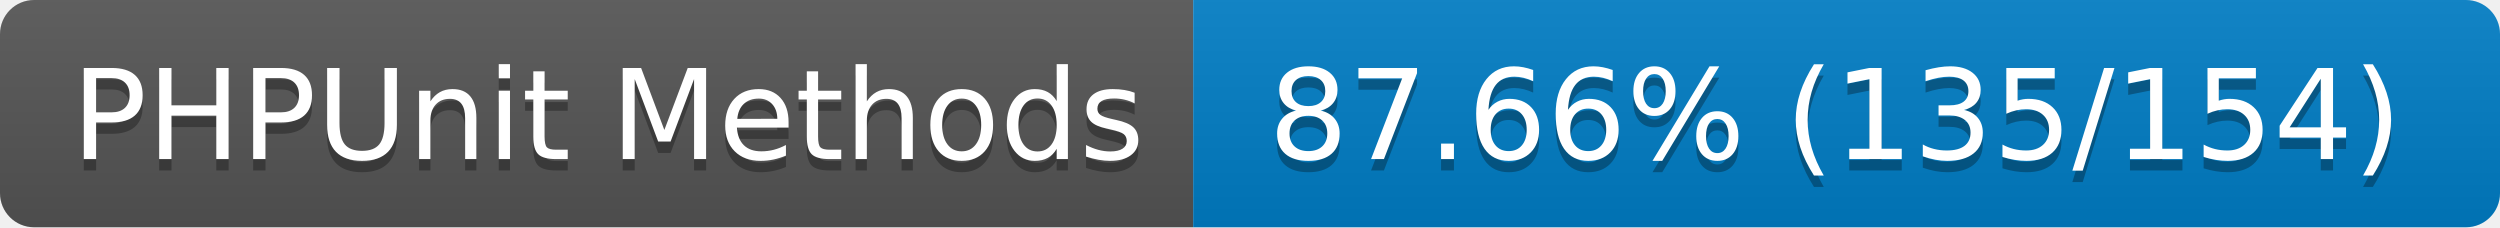
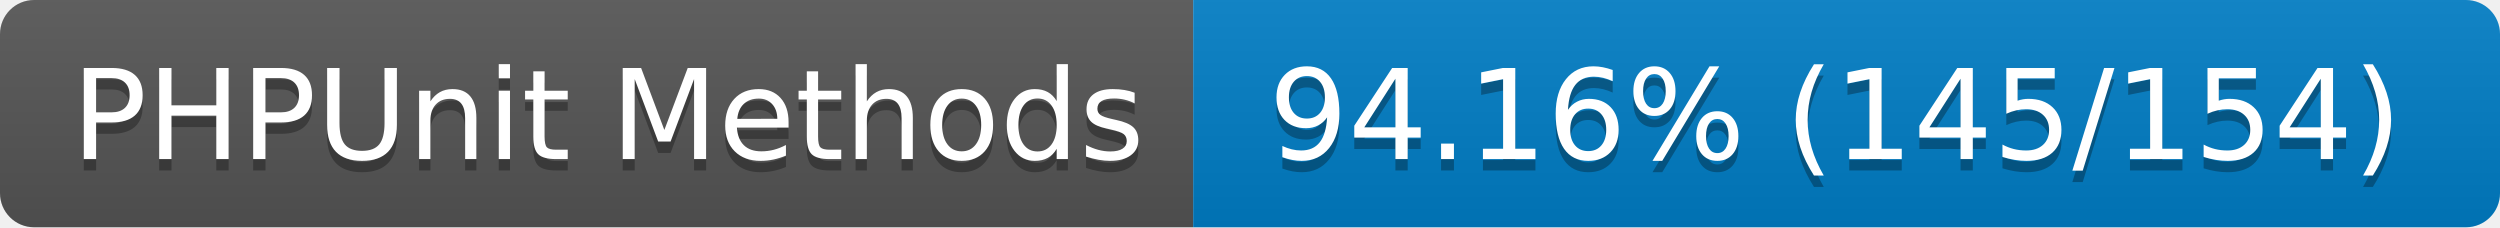
- <svg xmlns="http://www.w3.org/2000/svg" width="220" height="20" role="img" aria-label="PHPUnit Methods: 87.66% (135/154)">
+ <svg xmlns="http://www.w3.org/2000/svg" width="220" height="20" role="img" aria-label="PHPUnit Methods: 94.16% (145/154)">
  <linearGradient id="s" x2="0" y2="100%">
    <stop offset="0" stop-color="#bbb" stop-opacity=".1" />
    <stop offset="1" stop-opacity=".1" />
  </linearGradient>
  <clipPath id="r">
    <rect width="220" height="20" rx="3" fill="#fff" />
  </clipPath>
  <g clip-path="url(#r)">
    <rect width="105" height="20" fill="#555" />
    <rect x="105" width="115" height="20" fill="#007ec6" />
    <rect width="220" height="20" fill="url(#s)" />
  </g>
  <g fill="#fff" text-anchor="middle" font-family="Verdana,Geneva,DejaVu Sans,sans-serif" text-rendering="geometricPrecision" font-size="110">
    <text aria-hidden="true" x="535" y="150" fill="#010101" fill-opacity=".3" transform="scale(.1)" textLength="950">PHPUnit Methods</text>
    <text x="535" y="140" transform="scale(.1)" fill="#fff" textLength="950">PHPUnit Methods</text>
-     <text aria-hidden="true" x="1615" y="150" fill="#010101" fill-opacity=".3" transform="scale(.1)" textLength="1050">87.66% (135/154)</text>
-     <text x="1615" y="140" transform="scale(.1)" fill="#fff" textLength="1050">87.66% (135/154)</text>
+     <text aria-hidden="true" x="1615" y="150" fill="#010101" fill-opacity=".3" transform="scale(.1)" textLength="1050">94.16% (145/154)</text>
+     <text x="1615" y="140" transform="scale(.1)" fill="#fff" textLength="1050">94.16% (145/154)</text>
  </g>
</svg>
